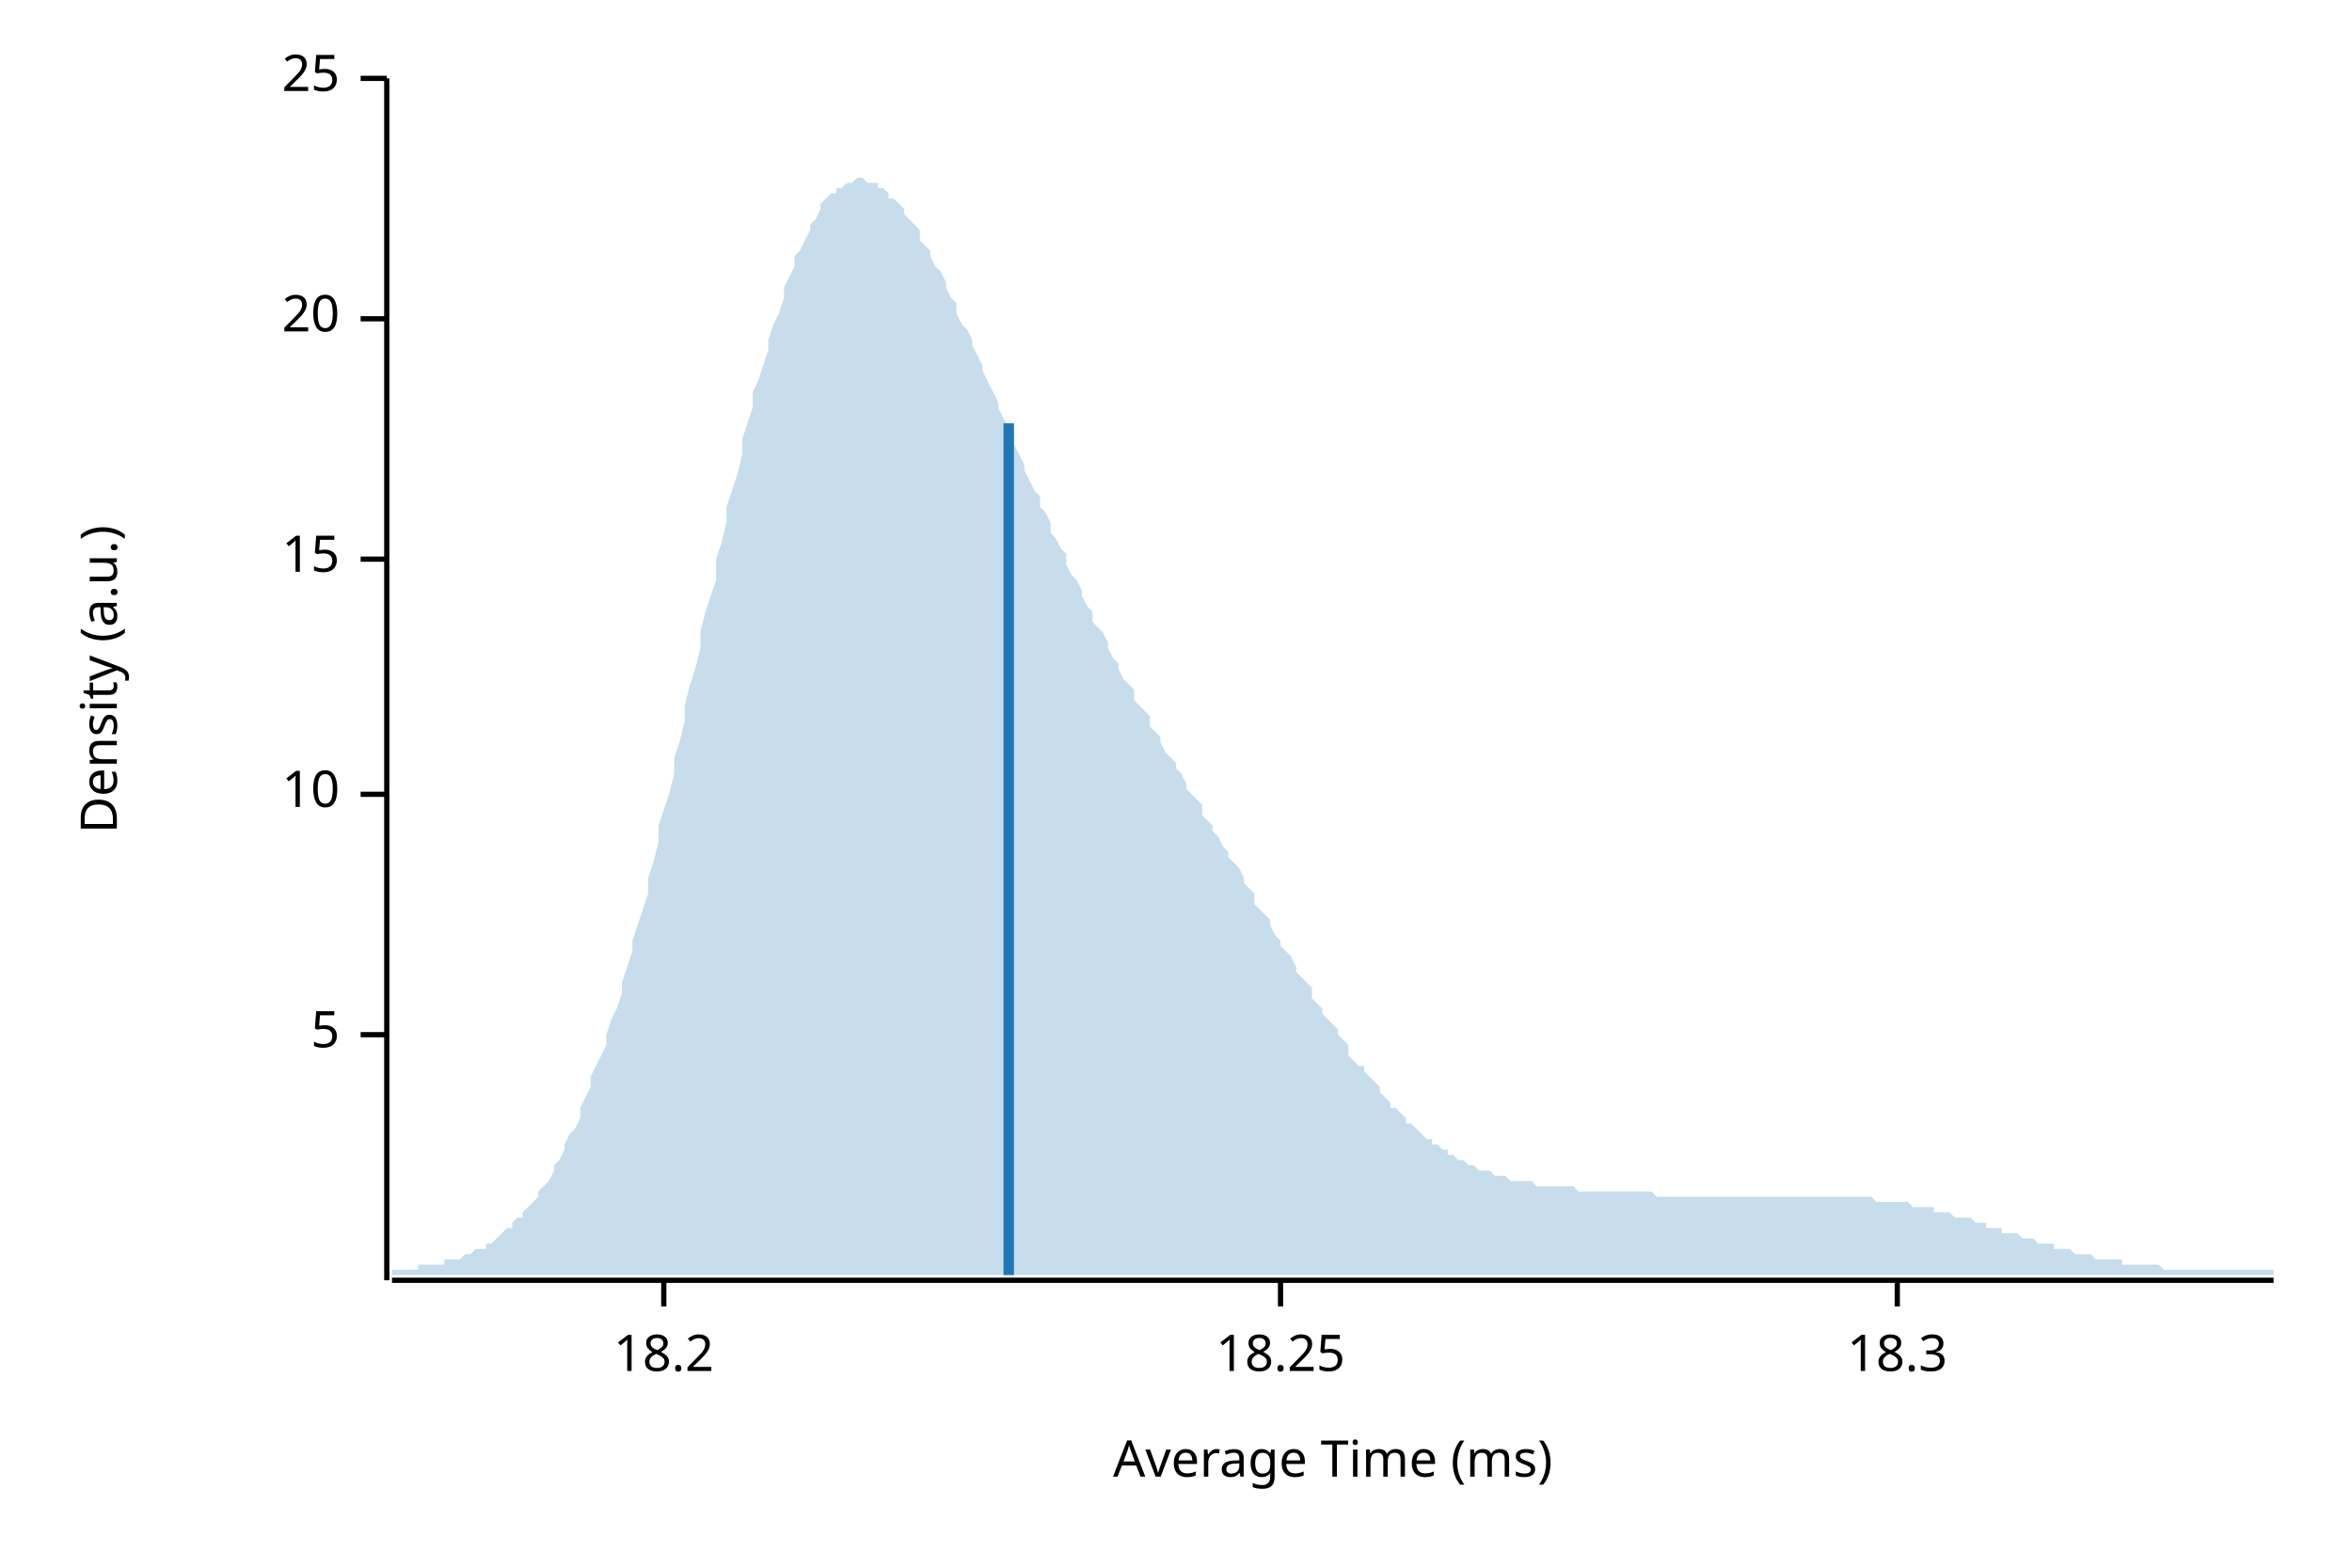
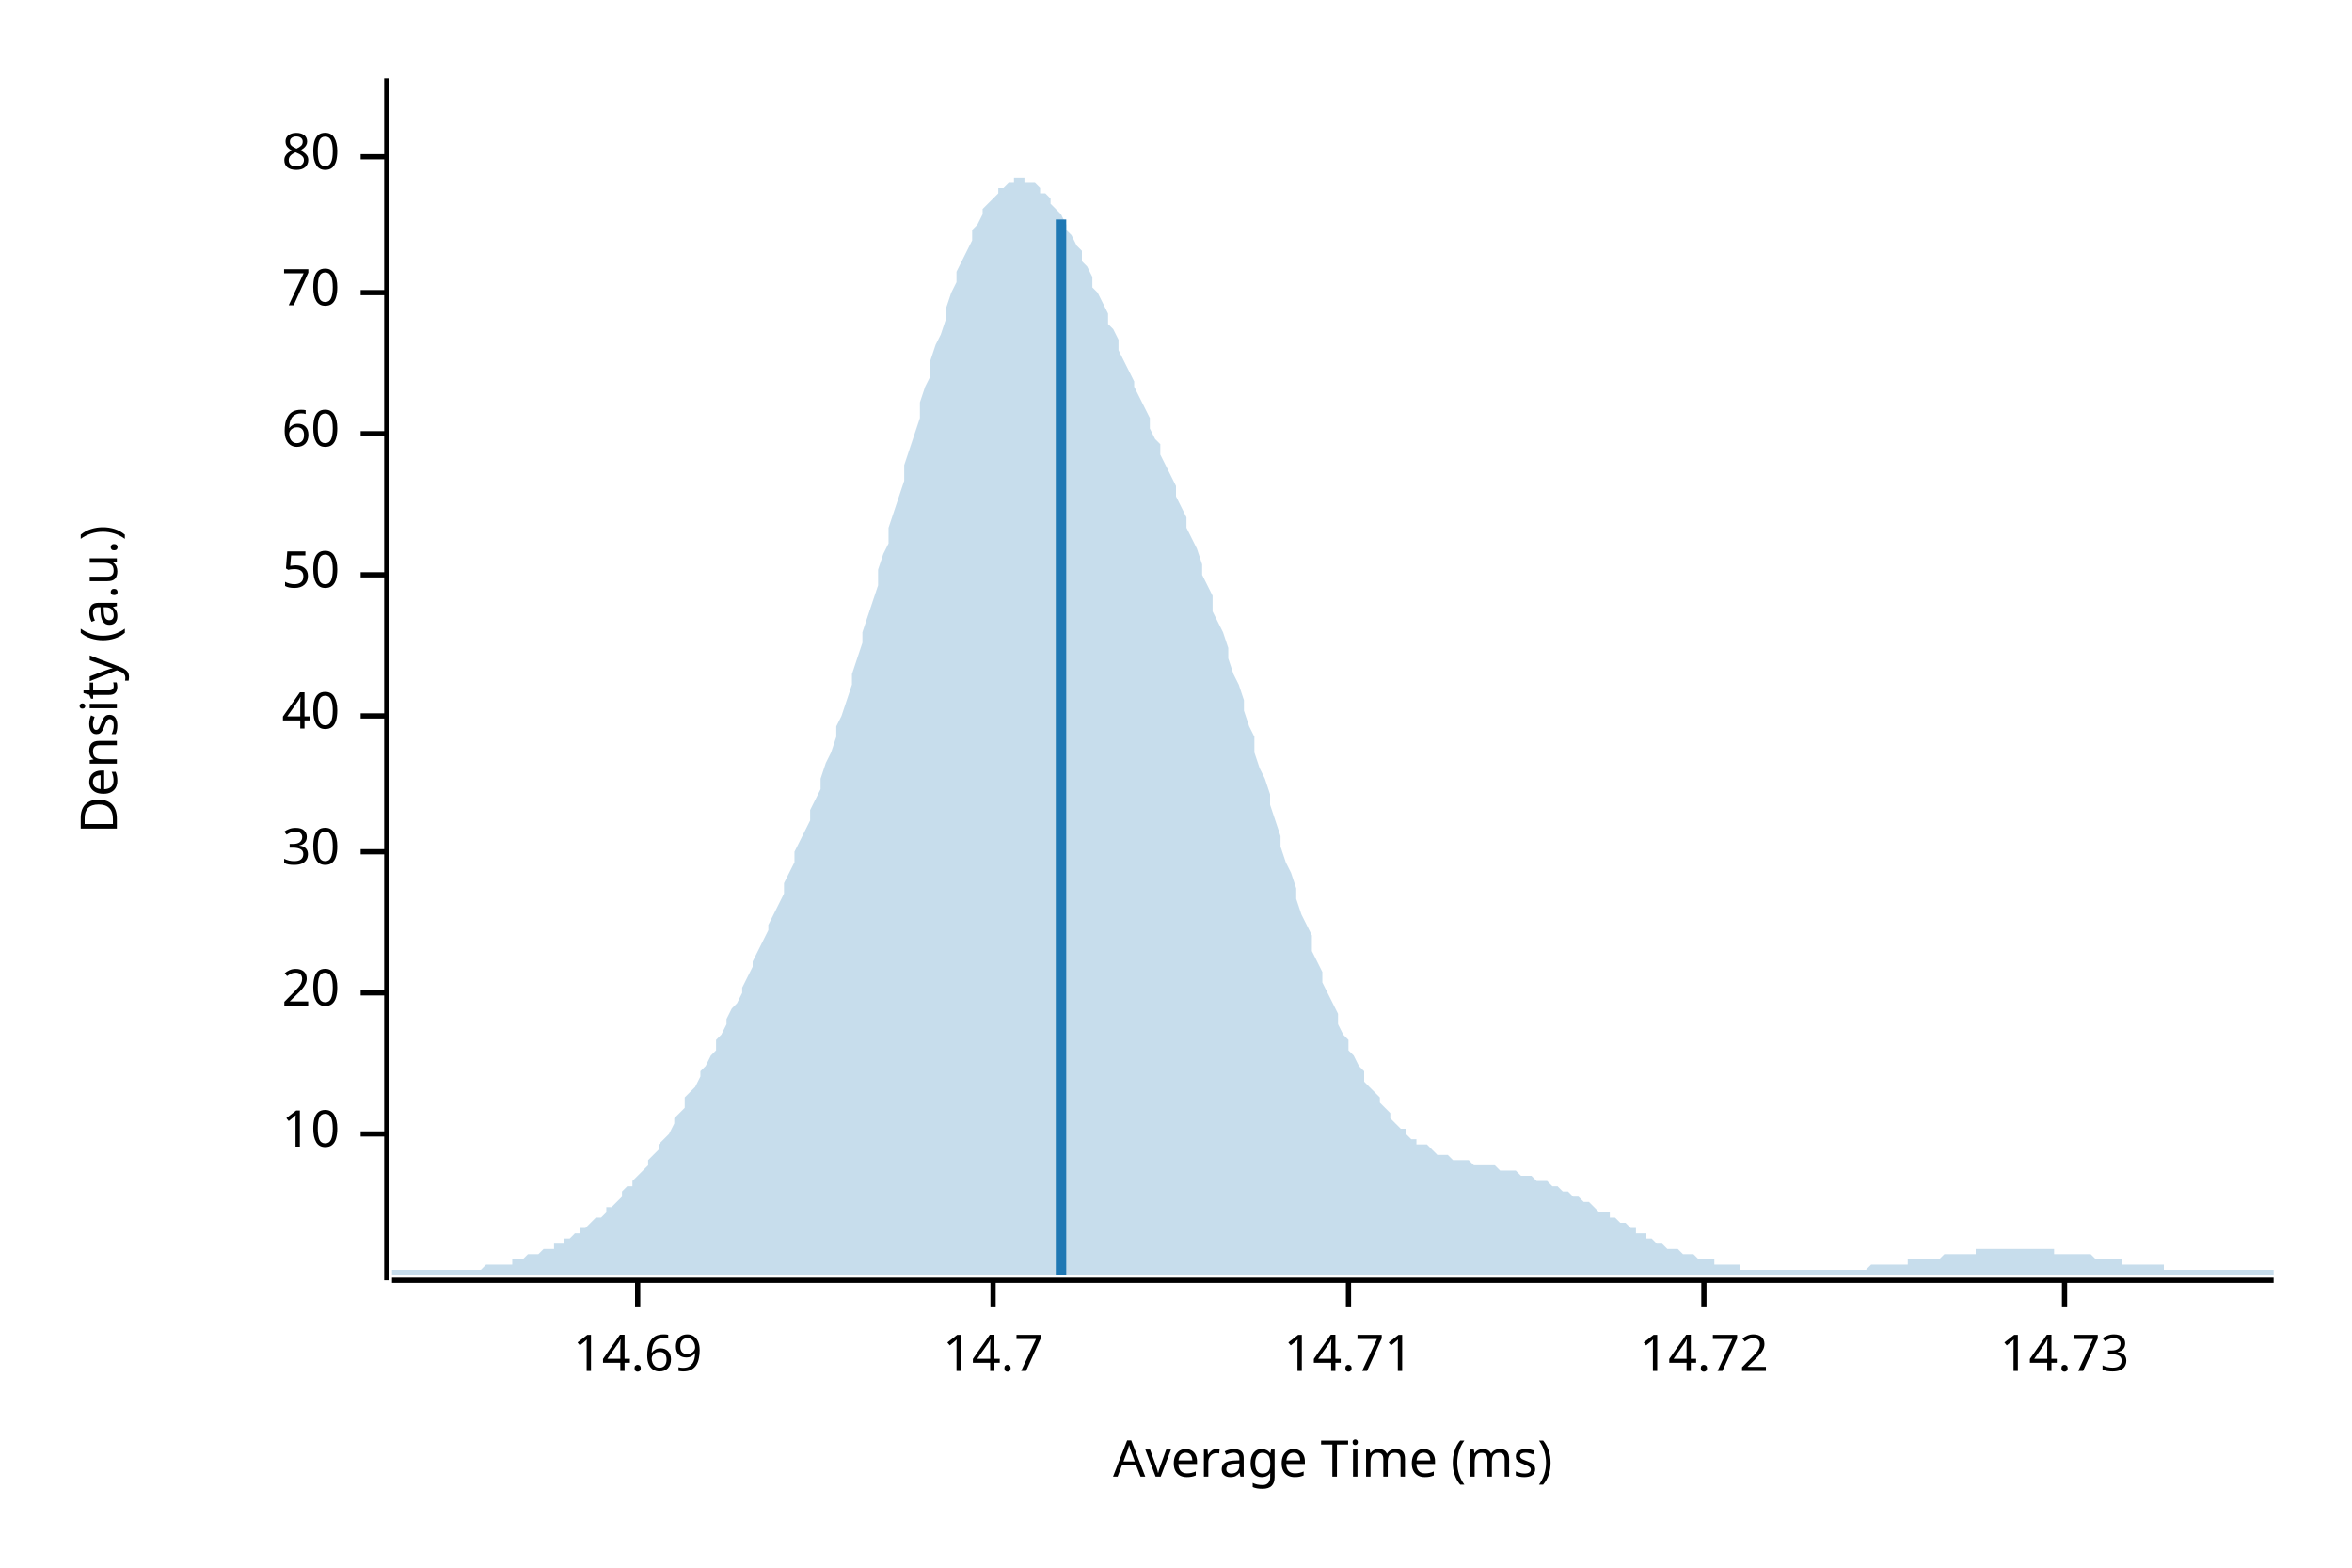
<svg xmlns="http://www.w3.org/2000/svg" width="450" height="300" viewBox="0 0 450 300">
  <text x="15" y="130" dy="0.76em" text-anchor="middle" font-family="sans-serif" font-size="9.677" opacity="1" fill="#000000" transform="rotate(270, 15, 130)">
Density (a.u.)
</text>
  <text x="255" y="285" dy="-0.5ex" text-anchor="middle" font-family="sans-serif" font-size="9.677" opacity="1" fill="#000000">
Average Time (ms)
</text>
  <polyline fill="none" opacity="1" stroke="#000000" stroke-width="1" points="74,15 74,245 " />
-   <text x="65" y="198" dy="0.5ex" text-anchor="end" font-family="sans-serif" font-size="9.677" opacity="1" fill="#000000">
- 5
- </text>
-   <polyline fill="none" opacity="1" stroke="#000000" stroke-width="1" points="69,198 74,198 " />
-   <text x="65" y="152" dy="0.5ex" text-anchor="end" font-family="sans-serif" font-size="9.677" opacity="1" fill="#000000">
+   <text x="65" y="217" dy="0.5ex" text-anchor="end" font-family="sans-serif" font-size="9.677" opacity="1" fill="#000000">
10
</text>
-   <polyline fill="none" opacity="1" stroke="#000000" stroke-width="1" points="69,152 74,152 " />
-   <text x="65" y="107" dy="0.5ex" text-anchor="end" font-family="sans-serif" font-size="9.677" opacity="1" fill="#000000">
- 15
- </text>
-   <polyline fill="none" opacity="1" stroke="#000000" stroke-width="1" points="69,107 74,107 " />
-   <text x="65" y="61" dy="0.5ex" text-anchor="end" font-family="sans-serif" font-size="9.677" opacity="1" fill="#000000">
+   <polyline fill="none" opacity="1" stroke="#000000" stroke-width="1" points="69,217 74,217 " />
+   <text x="65" y="190" dy="0.5ex" text-anchor="end" font-family="sans-serif" font-size="9.677" opacity="1" fill="#000000">
20
</text>
-   <polyline fill="none" opacity="1" stroke="#000000" stroke-width="1" points="69,61 74,61 " />
-   <text x="65" y="15" dy="0.5ex" text-anchor="end" font-family="sans-serif" font-size="9.677" opacity="1" fill="#000000">
- 25
+   <polyline fill="none" opacity="1" stroke="#000000" stroke-width="1" points="69,190 74,190 " />
+   <text x="65" y="163" dy="0.5ex" text-anchor="end" font-family="sans-serif" font-size="9.677" opacity="1" fill="#000000">
+ 30
</text>
-   <polyline fill="none" opacity="1" stroke="#000000" stroke-width="1" points="69,15 74,15 " />
+   <polyline fill="none" opacity="1" stroke="#000000" stroke-width="1" points="69,163 74,163 " />
+   <text x="65" y="137" dy="0.5ex" text-anchor="end" font-family="sans-serif" font-size="9.677" opacity="1" fill="#000000">
+ 40
+ </text>
+   <polyline fill="none" opacity="1" stroke="#000000" stroke-width="1" points="69,137 74,137 " />
+   <text x="65" y="110" dy="0.5ex" text-anchor="end" font-family="sans-serif" font-size="9.677" opacity="1" fill="#000000">
+ 50
+ </text>
+   <polyline fill="none" opacity="1" stroke="#000000" stroke-width="1" points="69,110 74,110 " />
+   <text x="65" y="83" dy="0.5ex" text-anchor="end" font-family="sans-serif" font-size="9.677" opacity="1" fill="#000000">
+ 60
+ </text>
+   <polyline fill="none" opacity="1" stroke="#000000" stroke-width="1" points="69,83 74,83 " />
+   <text x="65" y="56" dy="0.5ex" text-anchor="end" font-family="sans-serif" font-size="9.677" opacity="1" fill="#000000">
+ 70
+ </text>
+   <polyline fill="none" opacity="1" stroke="#000000" stroke-width="1" points="69,56 74,56 " />
+   <text x="65" y="30" dy="0.5ex" text-anchor="end" font-family="sans-serif" font-size="9.677" opacity="1" fill="#000000">
+ 80
+ </text>
+   <polyline fill="none" opacity="1" stroke="#000000" stroke-width="1" points="69,30 74,30 " />
  <polyline fill="none" opacity="1" stroke="#000000" stroke-width="1" points="75,245 435,245 " />
-   <text x="127" y="255" dy="0.76em" text-anchor="middle" font-family="sans-serif" font-size="9.677" opacity="1" fill="#000000">
- 18.2
+   <text x="122" y="255" dy="0.76em" text-anchor="middle" font-family="sans-serif" font-size="9.677" opacity="1" fill="#000000">
+ 14.69
</text>
-   <polyline fill="none" opacity="1" stroke="#000000" stroke-width="1" points="127,245 127,250 " />
-   <text x="245" y="255" dy="0.76em" text-anchor="middle" font-family="sans-serif" font-size="9.677" opacity="1" fill="#000000">
- 18.25
+   <polyline fill="none" opacity="1" stroke="#000000" stroke-width="1" points="122,245 122,250 " />
+   <text x="190" y="255" dy="0.76em" text-anchor="middle" font-family="sans-serif" font-size="9.677" opacity="1" fill="#000000">
+ 14.7
</text>
-   <polyline fill="none" opacity="1" stroke="#000000" stroke-width="1" points="245,245 245,250 " />
-   <text x="363" y="255" dy="0.76em" text-anchor="middle" font-family="sans-serif" font-size="9.677" opacity="1" fill="#000000">
- 18.3
+   <polyline fill="none" opacity="1" stroke="#000000" stroke-width="1" points="190,245 190,250 " />
+   <text x="258" y="255" dy="0.76em" text-anchor="middle" font-family="sans-serif" font-size="9.677" opacity="1" fill="#000000">
+ 14.71
</text>
-   <polyline fill="none" opacity="1" stroke="#000000" stroke-width="1" points="363,245 363,250 " />
-   <polygon opacity="0.25" fill="#1F78B4" points="75,243 75,243 76,243 77,243 77,243 78,243 79,243 80,243 80,242 81,242 82,242 82,242 83,242 84,242 85,242 85,241 86,241 87,241 87,241 88,241 89,240 90,240 90,240 91,239 92,239 93,239 93,238 94,238 95,237 95,237 96,236 97,235 98,235 98,234 99,233 100,233 100,232 101,231 102,230 103,229 103,228 104,227 105,226 106,224 106,223 107,222 108,220 108,219 109,217 110,216 111,214 111,212 112,210 113,208 113,206 114,204 115,202 116,200 116,198 117,195 118,193 119,190 119,188 120,185 121,182 121,180 122,177 123,174 124,171 124,168 125,165 126,161 126,158 127,155 128,152 129,148 129,145 130,142 131,138 131,135 132,131 133,128 134,124 134,121 135,117 136,114 137,111 137,107 138,104 139,100 139,97 140,94 141,91 142,87 142,84 143,81 144,78 144,75 145,73 146,70 147,67 147,65 148,62 149,60 150,57 150,55 151,53 152,51 152,49 153,48 154,46 155,44 155,43 156,42 157,40 157,39 158,38 159,37 160,37 160,36 161,36 162,35 163,35 163,35 164,34 165,34 165,34 166,35 167,35 168,35 168,36 169,36 170,37 170,38 171,38 172,39 173,40 173,41 174,42 175,43 176,44 176,46 177,47 178,48 178,49 179,51 180,52 181,54 181,55 182,57 183,58 183,60 184,62 185,63 186,65 186,66 187,68 188,70 188,71 189,73 190,75 191,77 191,78 192,80 193,82 194,83 194,85 195,87 196,89 196,90 197,92 198,94 199,95 199,97 200,98 201,100 201,102 202,103 203,105 204,106 204,108 205,110 206,111 207,113 207,114 208,116 209,117 209,119 210,120 211,121 212,123 212,124 213,126 214,127 214,128 215,130 216,131 217,132 217,134 218,135 219,136 220,137 220,139 221,140 222,141 222,142 223,144 224,145 225,146 225,147 226,148 227,150 227,151 228,152 229,153 230,154 230,156 231,157 232,158 232,159 233,160 234,162 235,163 235,164 236,165 237,166 238,168 238,169 239,170 240,171 240,173 241,174 242,175 243,176 243,177 244,179 245,180 245,181 246,182 247,183 248,185 248,186 249,187 250,188 251,189 251,191 252,192 253,193 253,194 254,195 255,196 256,197 256,198 257,199 258,200 258,202 259,203 260,204 261,204 261,205 262,206 263,207 264,208 264,209 265,210 266,211 266,212 267,212 268,213 269,214 269,215 270,215 271,216 271,216 272,217 273,218 274,218 274,219 275,219 276,220 277,220 277,221 278,221 279,222 279,222 280,222 281,223 282,223 282,223 283,224 284,224 284,224 285,224 286,225 287,225 287,225 288,225 289,226 289,226 290,226 291,226 292,226 292,226 293,226 294,227 295,227 295,227 296,227 297,227 297,227 298,227 299,227 300,227 300,227 301,227 302,228 302,228 303,228 304,228 305,228 305,228 306,228 307,228 308,228 308,228 309,228 310,228 310,228 311,228 312,228 313,228 313,228 314,228 315,228 315,228 316,228 317,229 318,229 318,229 319,229 320,229 321,229 321,229 322,229 323,229 323,229 324,229 325,229 326,229 326,229 327,229 328,229 328,229 329,229 330,229 331,229 331,229 332,229 333,229 333,229 334,229 335,229 336,229 336,229 337,229 338,229 339,229 339,229 340,229 341,229 341,229 342,229 343,229 344,229 344,229 345,229 346,229 346,229 347,229 348,229 349,229 349,229 350,229 351,229 352,229 352,229 353,229 354,229 354,229 355,229 356,229 357,229 357,229 358,229 359,230 359,230 360,230 361,230 362,230 362,230 363,230 364,230 365,230 365,230 366,231 367,231 367,231 368,231 369,231 370,231 370,232 371,232 372,232 372,232 373,232 374,233 375,233 375,233 376,233 377,233 378,234 378,234 379,234 380,234 380,235 381,235 382,235 383,235 383,236 384,236 385,236 385,236 386,236 387,237 388,237 388,237 389,237 390,238 390,238 391,238 392,238 393,238 393,239 394,239 395,239 396,239 396,239 397,240 398,240 398,240 399,240 400,240 401,241 401,241 402,241 403,241 403,241 404,241 405,241 406,241 406,242 407,242 408,242 409,242 409,242 410,242 411,242 411,242 412,242 413,242 414,243 414,243 415,243 416,243 416,243 417,243 418,243 419,243 419,243 420,243 421,243 422,243 422,243 423,243 424,243 424,243 425,243 426,243 427,243 427,243 428,243 429,243 429,243 430,243 431,243 432,243 432,243 433,243 434,243 435,243 435,244 75,244 " />
-   <polyline fill="none" opacity="1" stroke="#1F78B4" stroke-width="2" points="193,244 193,81 " />
+   <polyline fill="none" opacity="1" stroke="#000000" stroke-width="1" points="258,245 258,250 " />
+   <text x="326" y="255" dy="0.76em" text-anchor="middle" font-family="sans-serif" font-size="9.677" opacity="1" fill="#000000">
+ 14.72
+ </text>
+   <polyline fill="none" opacity="1" stroke="#000000" stroke-width="1" points="326,245 326,250 " />
+   <text x="395" y="255" dy="0.76em" text-anchor="middle" font-family="sans-serif" font-size="9.677" opacity="1" fill="#000000">
+ 14.73
+ </text>
+   <polyline fill="none" opacity="1" stroke="#000000" stroke-width="1" points="395,245 395,250 " />
+   <polygon opacity="0.25" fill="#1F78B4" points="75,243 75,243 76,243 77,243 77,243 78,243 79,243 80,243 80,243 81,243 82,243 82,243 83,243 84,243 85,243 85,243 86,243 87,243 87,243 88,243 89,243 90,243 90,243 91,243 92,243 93,242 93,242 94,242 95,242 95,242 96,242 97,242 98,242 98,241 99,241 100,241 100,241 101,240 102,240 103,240 103,240 104,239 105,239 106,239 106,238 107,238 108,238 108,237 109,237 110,236 111,236 111,235 112,235 113,234 113,234 114,233 115,233 116,232 116,231 117,231 118,230 119,229 119,228 120,227 121,227 121,226 122,225 123,224 124,223 124,222 125,221 126,220 126,219 127,218 128,217 129,215 129,214 130,213 131,212 131,210 132,209 133,208 134,206 134,205 135,204 136,202 137,201 137,199 138,198 139,196 139,195 140,193 141,192 142,190 142,189 143,187 144,185 144,184 145,182 146,180 147,178 147,177 148,175 149,173 150,171 150,169 151,167 152,165 152,163 153,161 154,159 155,157 155,155 156,153 157,151 157,149 158,146 159,144 160,141 160,139 161,137 162,134 163,131 163,129 164,126 165,123 165,121 166,118 167,115 168,112 168,109 169,106 170,104 170,101 171,98 172,95 173,92 173,89 174,86 175,83 176,80 176,77 177,74 178,72 178,69 179,66 180,64 181,61 181,59 182,56 183,54 183,52 184,50 185,48 186,46 186,44 187,43 188,41 188,40 189,39 190,38 191,37 191,36 192,36 193,35 194,35 194,34 195,34 196,34 196,35 197,35 198,35 199,36 199,37 200,37 201,38 201,39 202,40 203,41 204,43 204,44 205,45 206,47 207,48 207,50 208,51 209,53 209,55 210,56 211,58 212,60 212,62 213,63 214,65 214,67 215,69 216,71 217,73 217,74 218,76 219,78 220,80 220,82 221,84 222,85 222,87 223,89 224,91 225,93 225,95 226,97 227,99 227,101 228,103 229,105 230,108 230,110 231,112 232,114 232,117 233,119 234,121 235,124 235,126 236,129 237,131 238,134 238,136 239,139 240,141 240,144 241,147 242,149 243,152 243,154 244,157 245,160 245,162 246,165 247,167 248,170 248,172 249,175 250,177 251,179 251,182 252,184 253,186 253,188 254,190 255,192 256,194 256,196 257,198 258,199 258,201 259,202 260,204 261,205 261,207 262,208 263,209 264,210 264,211 265,212 266,213 266,214 267,215 268,216 269,216 269,217 270,218 271,218 271,219 272,219 273,219 274,220 274,220 275,221 276,221 277,221 277,221 278,222 279,222 279,222 280,222 281,222 282,223 282,223 283,223 284,223 284,223 285,223 286,223 287,224 287,224 288,224 289,224 289,224 290,224 291,225 292,225 292,225 293,225 294,226 295,226 295,226 296,226 297,227 297,227 298,227 299,228 300,228 300,228 301,229 302,229 302,229 303,230 304,230 305,231 305,231 306,232 307,232 308,232 308,233 309,233 310,234 310,234 311,234 312,235 313,235 313,236 314,236 315,236 315,237 316,237 317,238 318,238 318,238 319,239 320,239 321,239 321,239 322,240 323,240 323,240 324,240 325,241 326,241 326,241 327,241 328,241 328,242 329,242 330,242 331,242 331,242 332,242 333,242 333,243 334,243 335,243 336,243 336,243 337,243 338,243 339,243 339,243 340,243 341,243 341,243 342,243 343,243 344,243 344,243 345,243 346,243 346,243 347,243 348,243 349,243 349,243 350,243 351,243 352,243 352,243 353,243 354,243 354,243 355,243 356,243 357,243 357,243 358,242 359,242 359,242 360,242 361,242 362,242 362,242 363,242 364,242 365,242 365,241 366,241 367,241 367,241 368,241 369,241 370,241 370,241 371,241 372,240 372,240 373,240 374,240 375,240 375,240 376,240 377,240 378,240 378,239 379,239 380,239 380,239 381,239 382,239 383,239 383,239 384,239 385,239 385,239 386,239 387,239 388,239 388,239 389,239 390,239 390,239 391,239 392,239 393,239 393,240 394,240 395,240 396,240 396,240 397,240 398,240 398,240 399,240 400,240 401,241 401,241 402,241 403,241 403,241 404,241 405,241 406,241 406,242 407,242 408,242 409,242 409,242 410,242 411,242 411,242 412,242 413,242 414,242 414,243 415,243 416,243 416,243 417,243 418,243 419,243 419,243 420,243 421,243 422,243 422,243 423,243 424,243 424,243 425,243 426,243 427,243 427,243 428,243 429,243 429,243 430,243 431,243 432,243 432,243 433,243 434,243 435,243 435,244 75,244 " />
+   <polyline fill="none" opacity="1" stroke="#1F78B4" stroke-width="2" points="203,244 203,42 " />
</svg>
